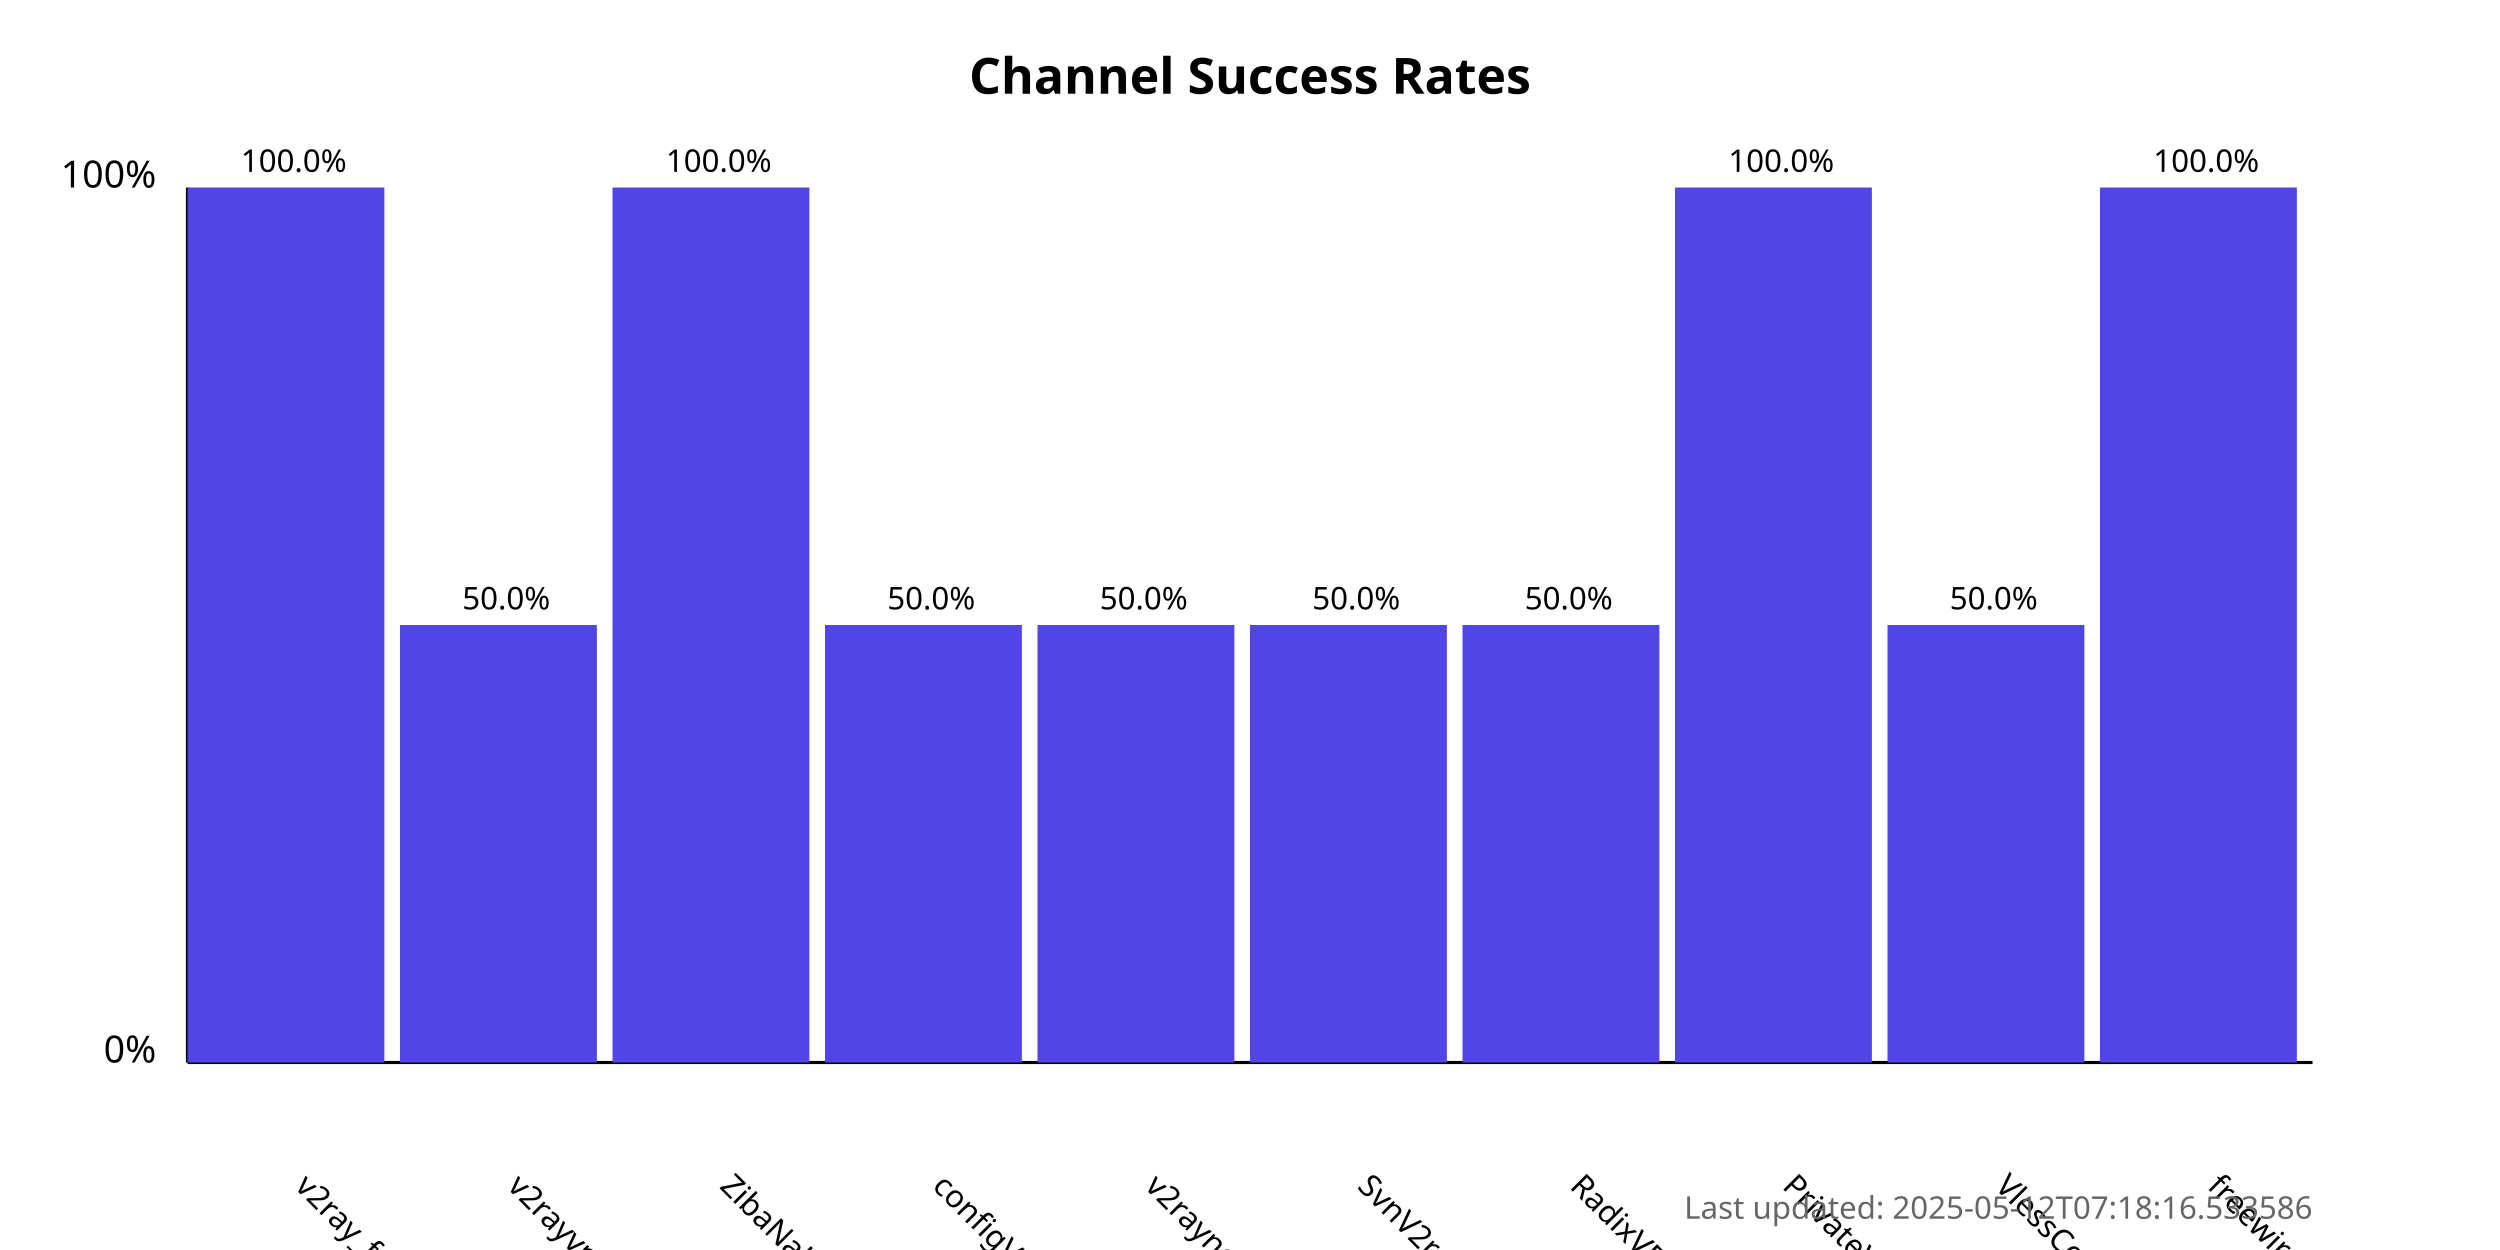
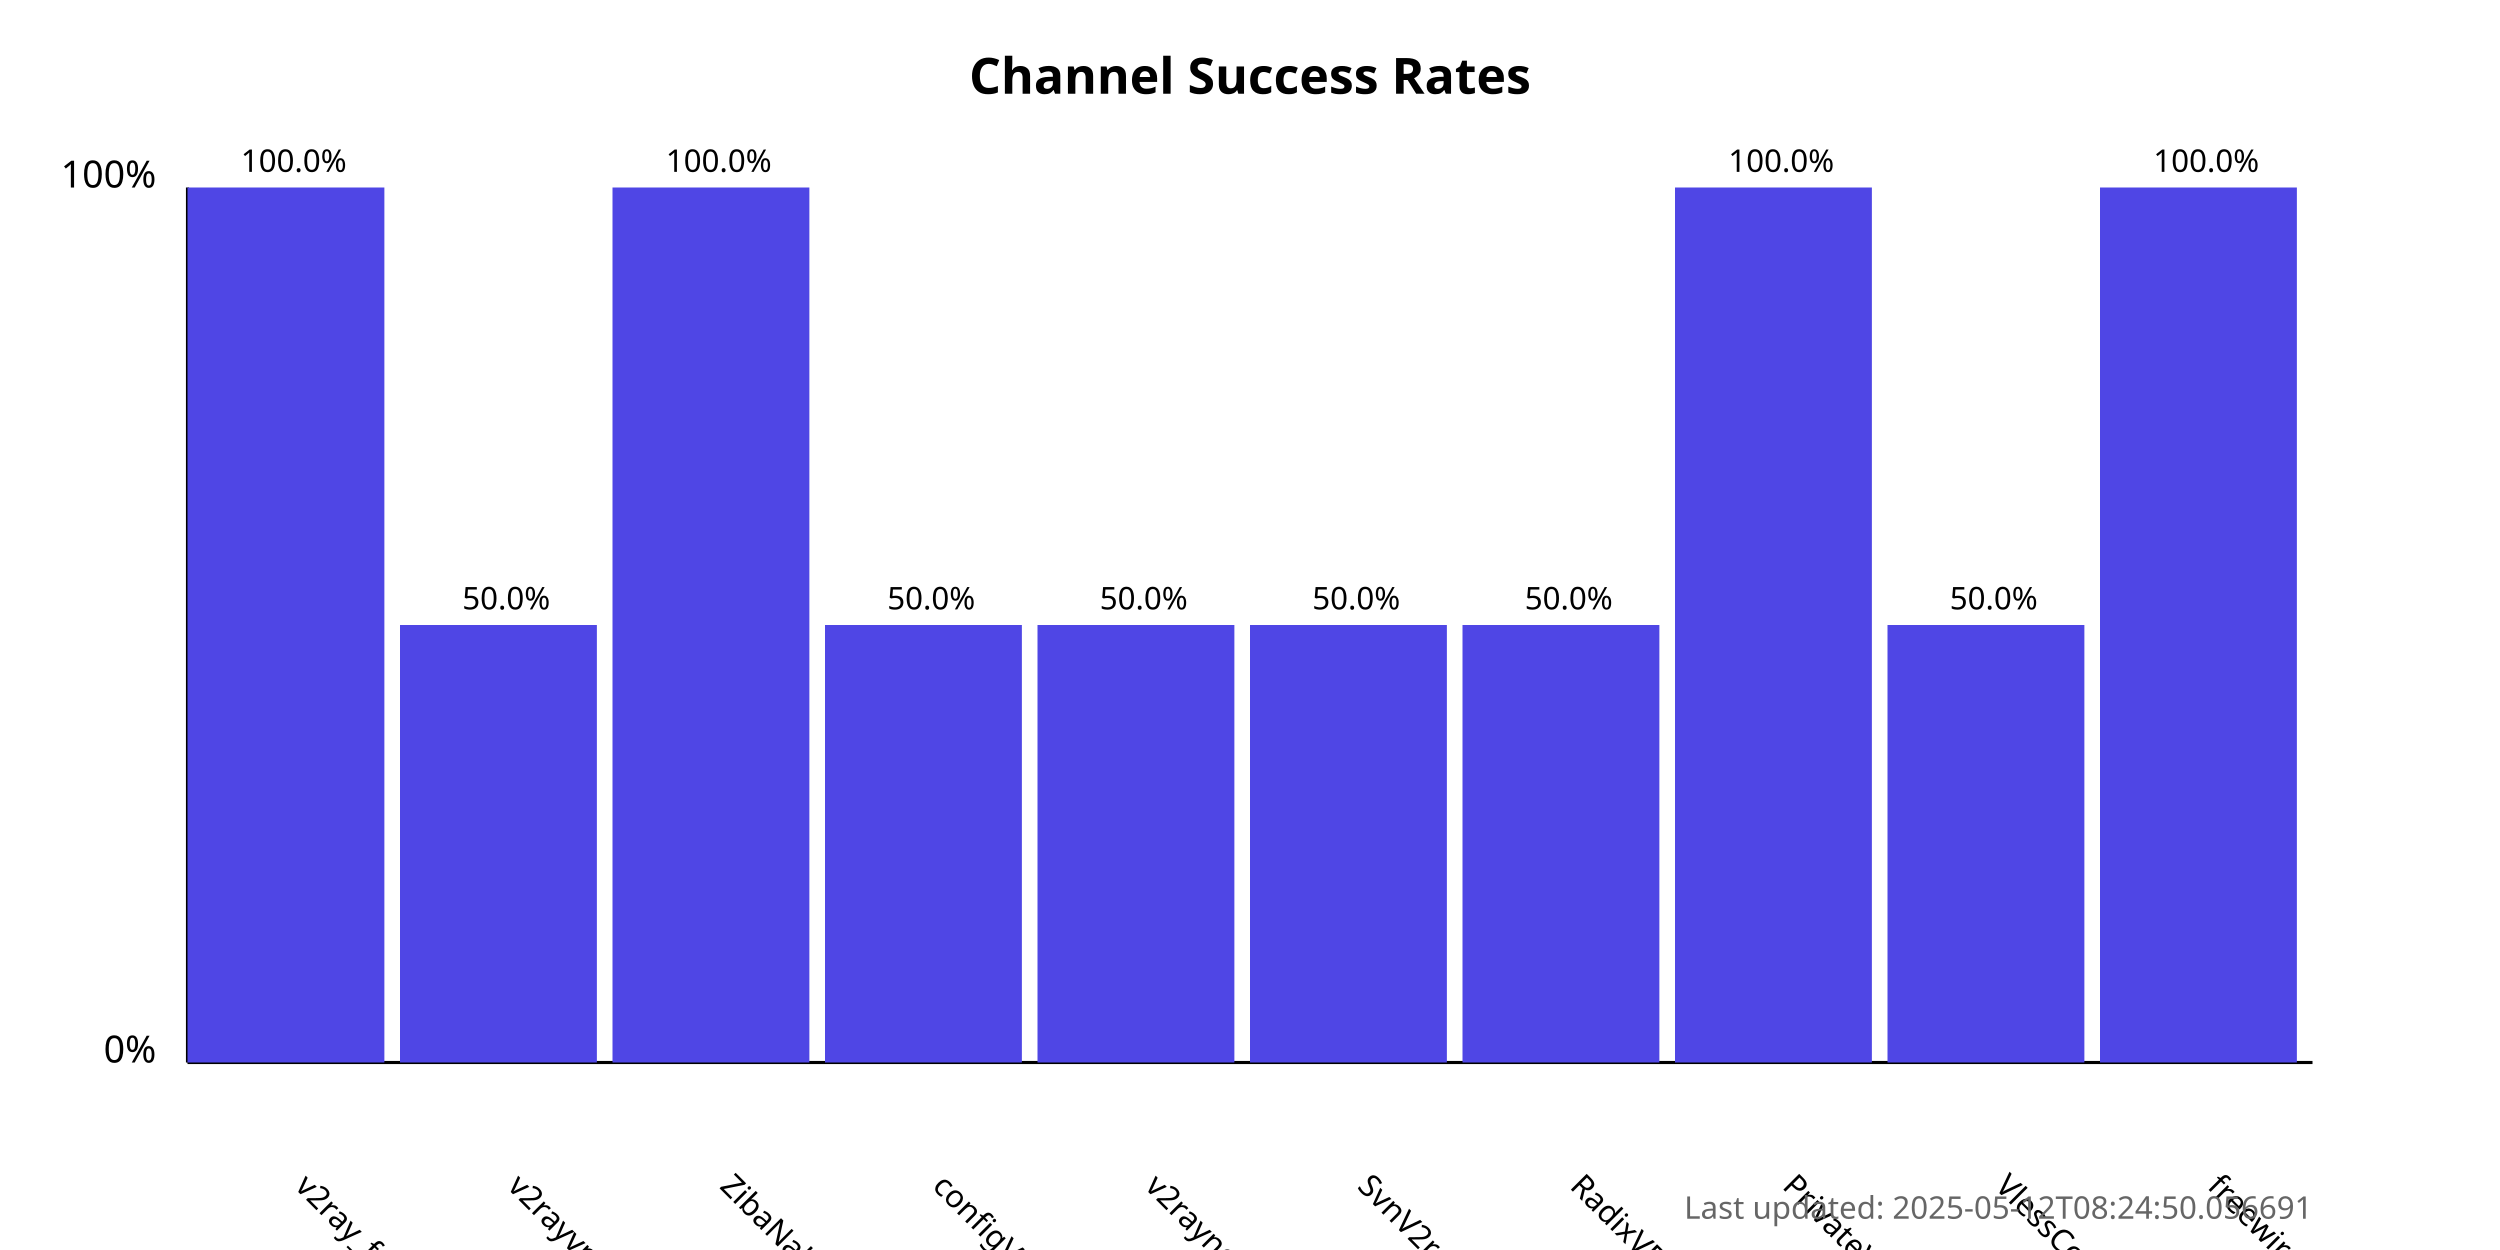
<svg xmlns="http://www.w3.org/2000/svg" width="800" height="400">
  <style>
            .chart-title { font: bold 16px sans-serif; }
            .axis-label { font: 12px sans-serif; }
            .tick-label { font: 10px sans-serif; }
            .bar { fill: #4f46e5; }
            .bar:hover { fill: #6366f1; }
            .timestamp { font: 10px sans-serif; fill: #666; }
        </style>
  <text x="400.0" y="30" text-anchor="middle" class="chart-title">
            Channel Success Rates
        </text>
  <line x1="60" y1="340" x2="60" y2="60" stroke="black" stroke-width="1" />
  <line x1="60" y1="340" x2="740" y2="340" stroke="black" stroke-width="1" />
  <text x="50" y="340" text-anchor="end" class="axis-label">0%</text>
  <text x="50" y="60" text-anchor="end" class="axis-label">100%</text>
  <g>
    <rect x="60" y="60.0" width="63.0" height="280.0" class="bar" />
    <text x="94.0" y="380" transform="rotate(45, 94.0, 380)" text-anchor="start" class="tick-label">
                v2ray_free_conf
            </text>
    <text x="94.0" y="55.0" text-anchor="middle" class="tick-label">
                100.0%
            </text>
  </g>
  <g>
    <rect x="128.0" y="200.0" width="63.0" height="140.0" class="bar" />
    <text x="162.0" y="380" transform="rotate(45, 162.0, 380)" text-anchor="start" class="tick-label">
                v2rayvpno
            </text>
    <text x="162.0" y="195.0" text-anchor="middle" class="tick-label">
                50.0%
            </text>
  </g>
  <g>
    <rect x="196.0" y="60.0" width="63.0" height="280.0" class="bar" />
    <text x="230.0" y="380" transform="rotate(45, 230.0, 380)" text-anchor="start" class="tick-label">
                ZibaNabz
            </text>
    <text x="230.0" y="55.0" text-anchor="middle" class="tick-label">
                100.0%
            </text>
  </g>
  <g>
    <rect x="264.0" y="200.0" width="63.0" height="140.0" class="bar" />
    <text x="298.0" y="380" transform="rotate(45, 298.0, 380)" text-anchor="start" class="tick-label">
                configV2rayForFree
            </text>
    <text x="298.0" y="195.0" text-anchor="middle" class="tick-label">
                50.0%
            </text>
  </g>
  <g>
    <rect x="332.0" y="200.0" width="63.0" height="140.0" class="bar" />
    <text x="366.0" y="380" transform="rotate(45, 366.0, 380)" text-anchor="start" class="tick-label">
                v2rayngvpn
            </text>
    <text x="366.0" y="195.0" text-anchor="middle" class="tick-label">
                50.0%
            </text>
  </g>
  <g>
    <rect x="400.0" y="200.0" width="63.0" height="140.0" class="bar" />
    <text x="434.0" y="380" transform="rotate(45, 434.0, 380)" text-anchor="start" class="tick-label">
                SvnV2ray
            </text>
    <text x="434.0" y="195.0" text-anchor="middle" class="tick-label">
                50.0%
            </text>
  </g>
  <g>
    <rect x="468.0" y="200.0" width="63.0" height="140.0" class="bar" />
    <text x="502.0" y="380" transform="rotate(45, 502.0, 380)" text-anchor="start" class="tick-label">
                RadixVPN
            </text>
    <text x="502.0" y="195.0" text-anchor="middle" class="tick-label">
                50.0%
            </text>
  </g>
  <g>
    <rect x="536.0" y="60.0" width="63.0" height="280.0" class="bar" />
    <text x="570.0" y="380" transform="rotate(45, 570.0, 380)" text-anchor="start" class="tick-label">
                PrivateVPNs
            </text>
    <text x="570.0" y="55.0" text-anchor="middle" class="tick-label">
                100.0%
            </text>
  </g>
  <g>
    <rect x="604.0" y="200.0" width="63.0" height="140.0" class="bar" />
    <text x="638.0" y="380" transform="rotate(45, 638.0, 380)" text-anchor="start" class="tick-label">
                VlessConfig
            </text>
    <text x="638.0" y="195.0" text-anchor="middle" class="tick-label">
                50.0%
            </text>
  </g>
  <g>
    <rect x="672.0" y="60.0" width="63.0" height="280.0" class="bar" />
    <text x="706.0" y="380" transform="rotate(45, 706.0, 380)" text-anchor="start" class="tick-label">
                freewireguard
            </text>
    <text x="706.0" y="55.0" text-anchor="middle" class="tick-label">
                100.0%
            </text>
  </g>
  <text x="740" y="390" text-anchor="end" class="timestamp">
-             Last updated: 2025-05-12T07:18:16.533586
+             Last updated: 2025-05-12T08:24:50.056691
        </text>
</svg>
